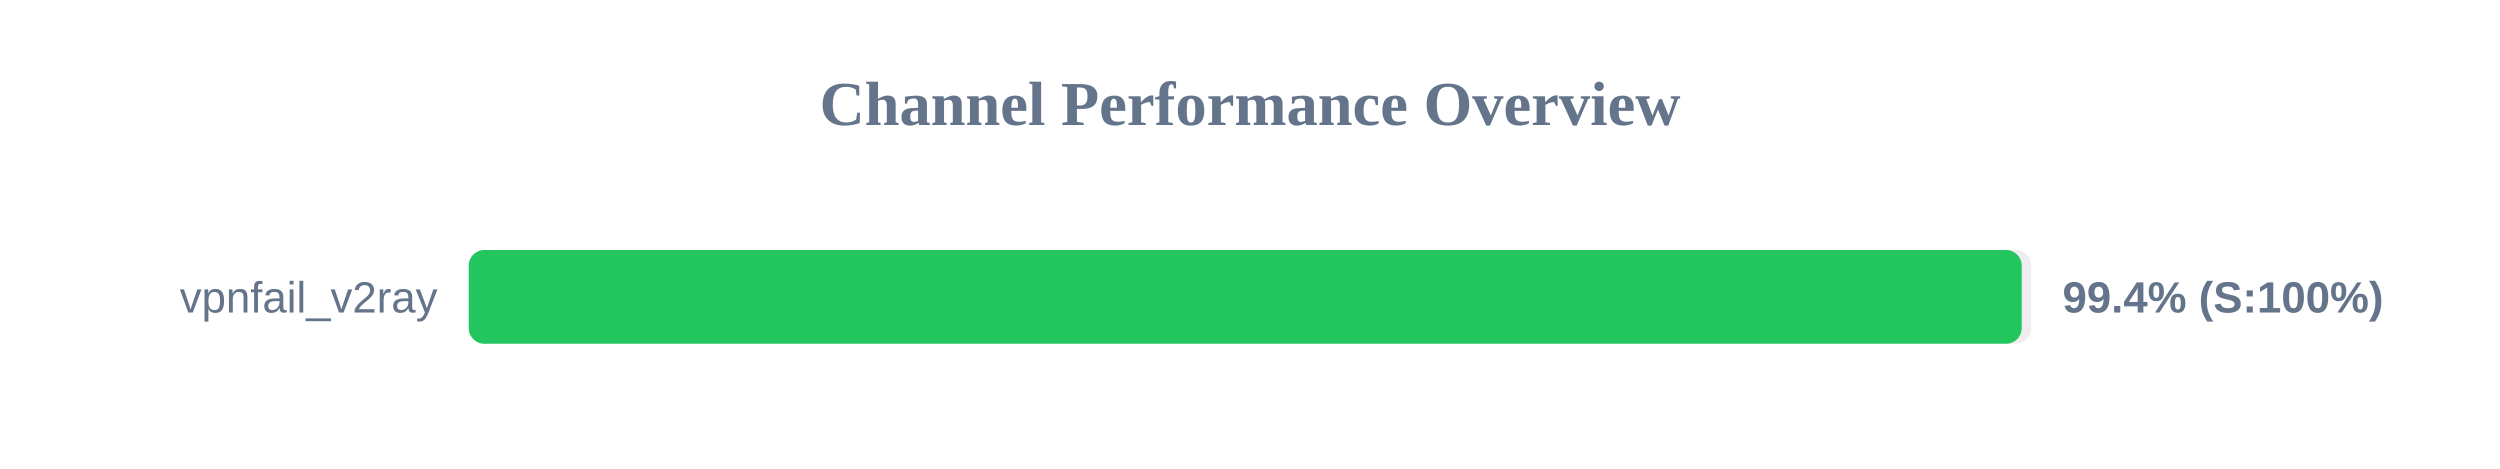
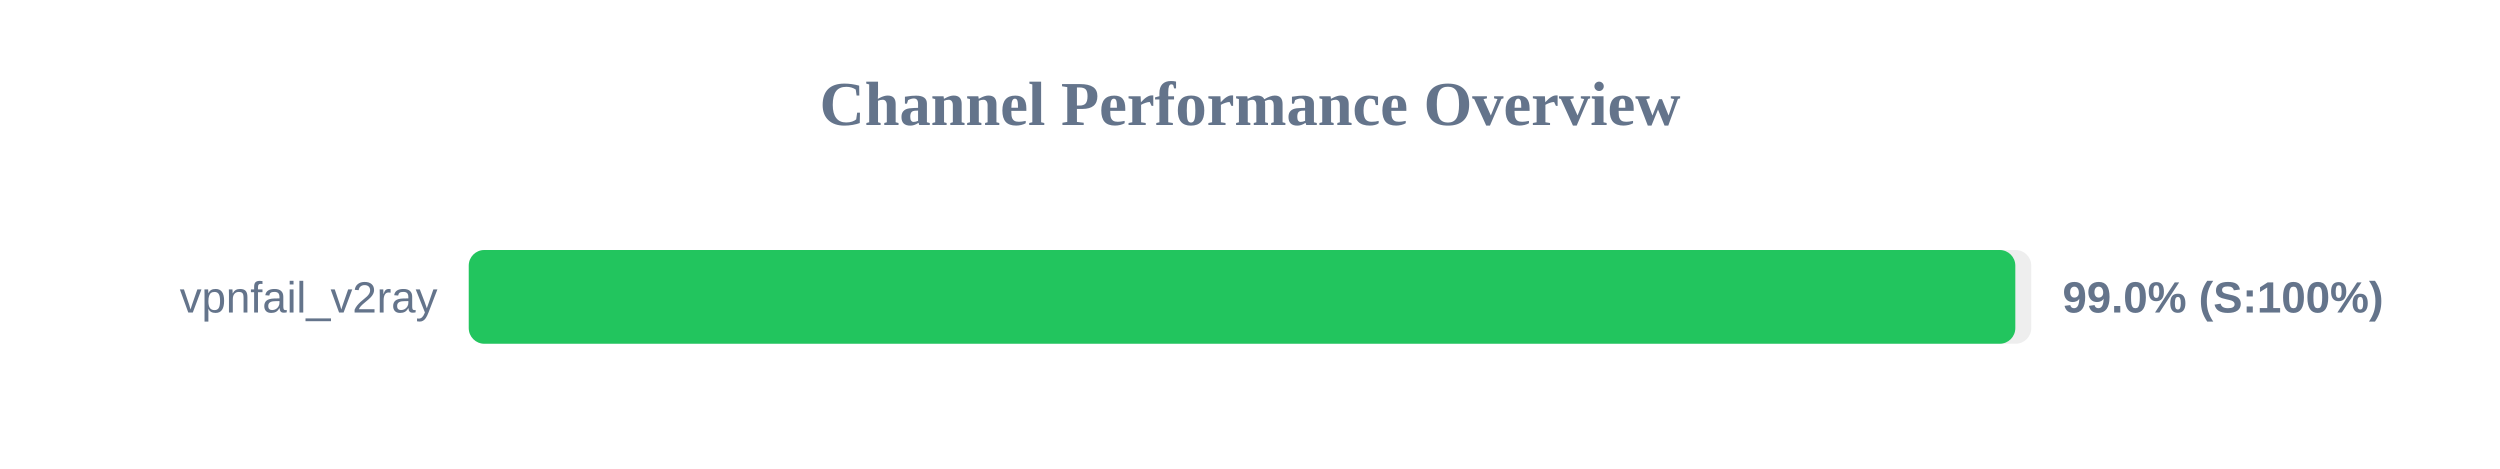
<svg xmlns="http://www.w3.org/2000/svg" width="800" height="150" version="1.1">
  <style>
        .row { font: 14px Arial; fill: #64748b; }
        .score { font: bold 14px Arial; fill: #64748b; }
    </style>
  <text x="400" y="40" text-anchor="middle" font-size="20px" font-weight="bold" fill="#64748b">Channel Performance Overview</text>
  <rect x="150" y="80" width="500" height="30" fill="#eee" rx="5" />
-   <rect x="150" y="80" width="496.95" height="30" fill="#22c55e" rx="5" />
+   <rect x="150" y="80" width="494.9" height="30" fill="#22c55e" rx="5" />
  <text x="140" y="100" text-anchor="end" class="row">vpnfail_v2ray</text>
-   <text x="660" y="100" text-anchor="start" class="score">99.4% (S:100%)</text>
+   <text x="660" y="100" text-anchor="start" class="score">99.0% (S:100%)</text>
</svg>
